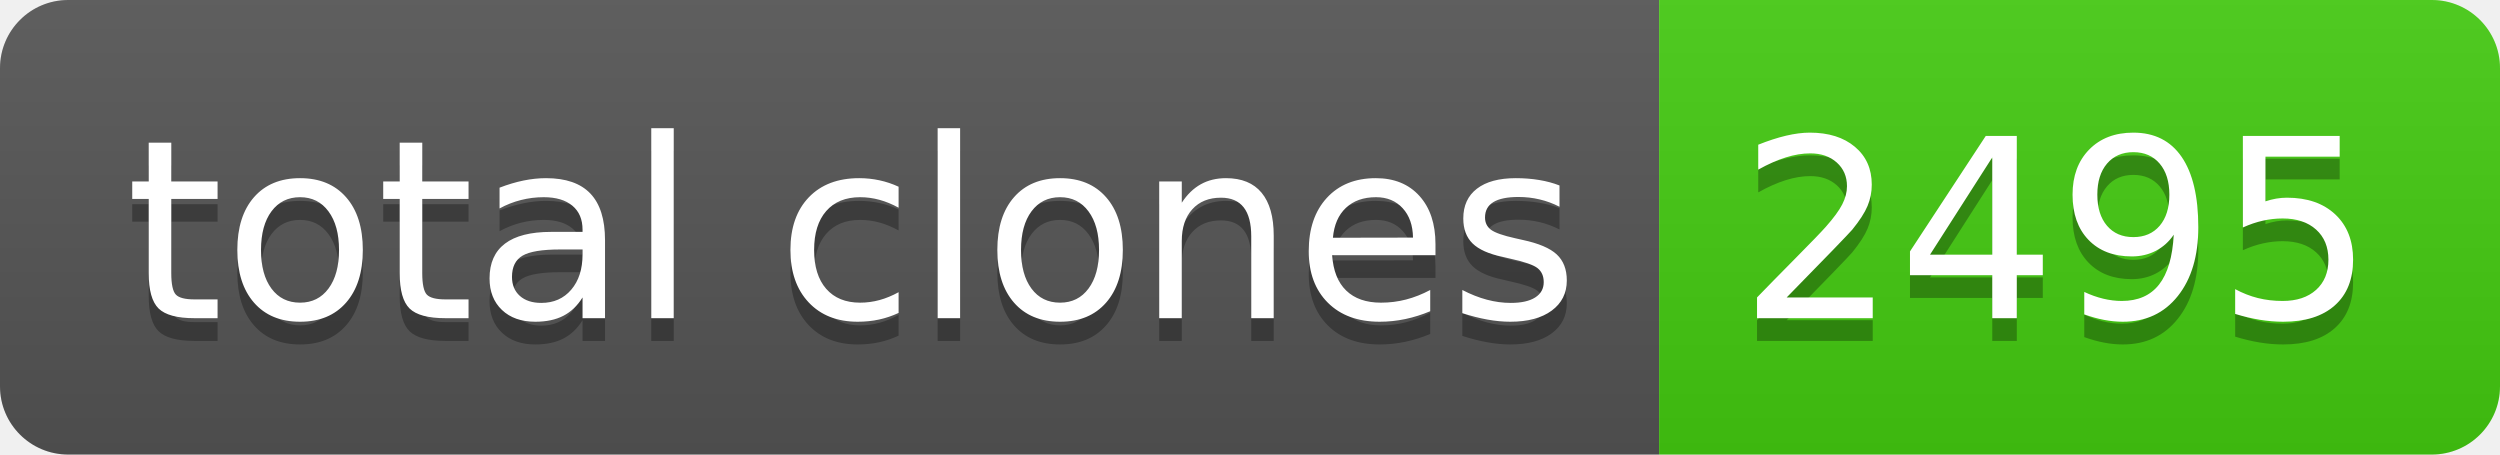
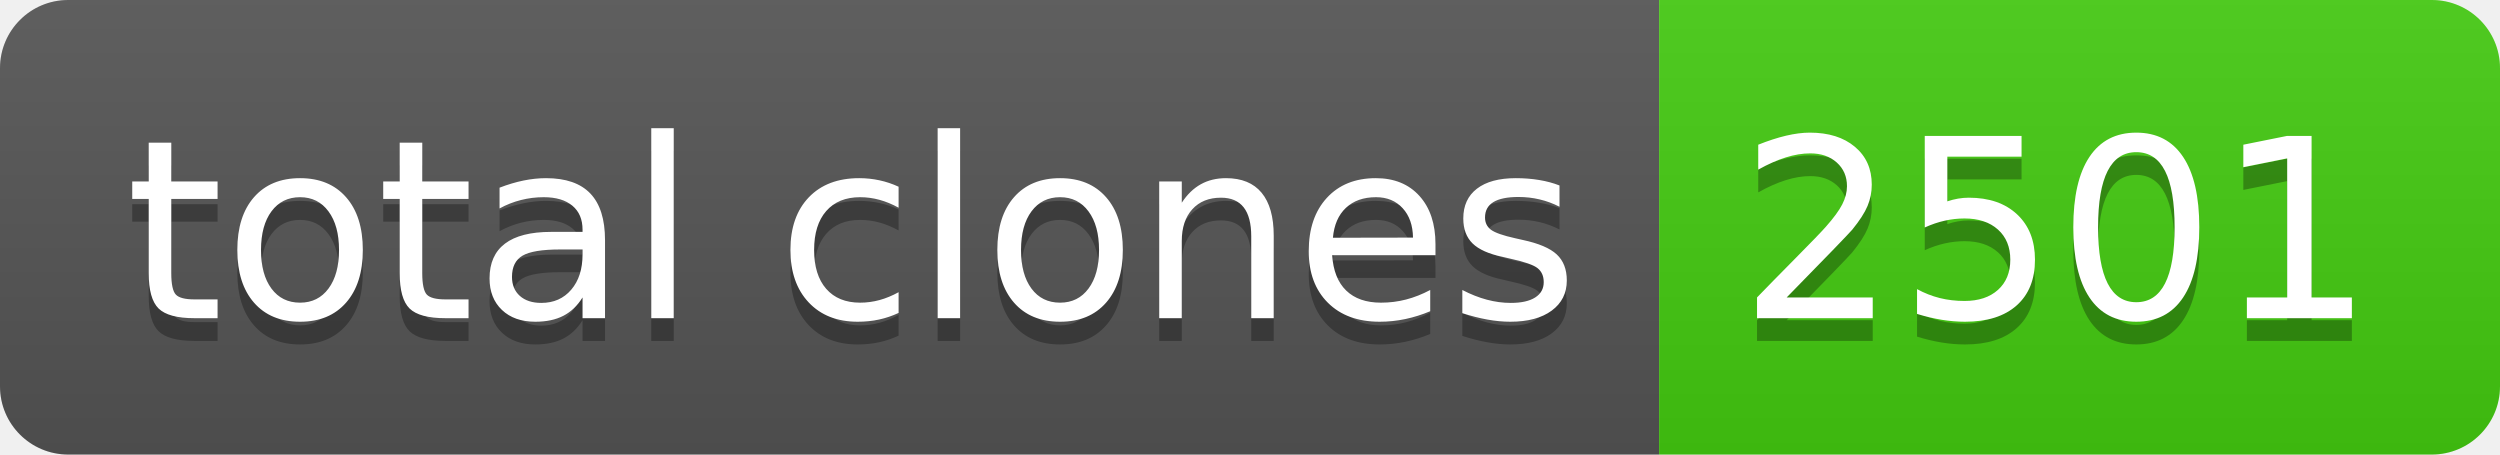
- <svg xmlns="http://www.w3.org/2000/svg" width="110" height="20" role="img" aria-label="total clones: 2495">
+ <svg xmlns="http://www.w3.org/2000/svg" width="110" height="20" role="img" aria-label="total clones: 2501">
  <linearGradient id="s" x2="0" y2="100%">
    <stop offset="0" stop-color="#bbb" stop-opacity=".1" />
    <stop offset="1" stop-opacity=".1" />
  </linearGradient>
  <clipPath id="r">
    <rect width="110" height="20" rx="3" fill="#fff" />
  </clipPath>
  <g clip-path="url(#r)">
    <rect width="73" height="20" fill="#555" />
    <rect x="73" width="37" height="20" fill="#4c1" />
    <rect width="110" height="20" fill="url(#s)" />
  </g>
  <g fill="#fff" text-anchor="middle" font-family="Verdana,Geneva,DejaVu Sans,sans-serif" text-rendering="geometricPrecision" font-size="110">
    <text aria-hidden="true" x="375" y="150" fill="#010101" fill-opacity=".3" transform="scale(.1)" textLength="630">total clones</text>
    <text x="375" y="140" transform="scale(.1)" fill="#fff" textLength="630">total clones</text>
-     <text aria-hidden="true" x="905" y="150" fill="#010101" fill-opacity=".3" transform="scale(.1)" textLength="270">2495</text>
-     <text x="905" y="140" transform="scale(.1)" fill="#fff" textLength="270">2495</text>
+     <text aria-hidden="true" x="905" y="150" fill="#010101" fill-opacity=".3" transform="scale(.1)" textLength="270">2501</text>
+     <text x="905" y="140" transform="scale(.1)" fill="#fff" textLength="270">2501</text>
  </g>
</svg>
